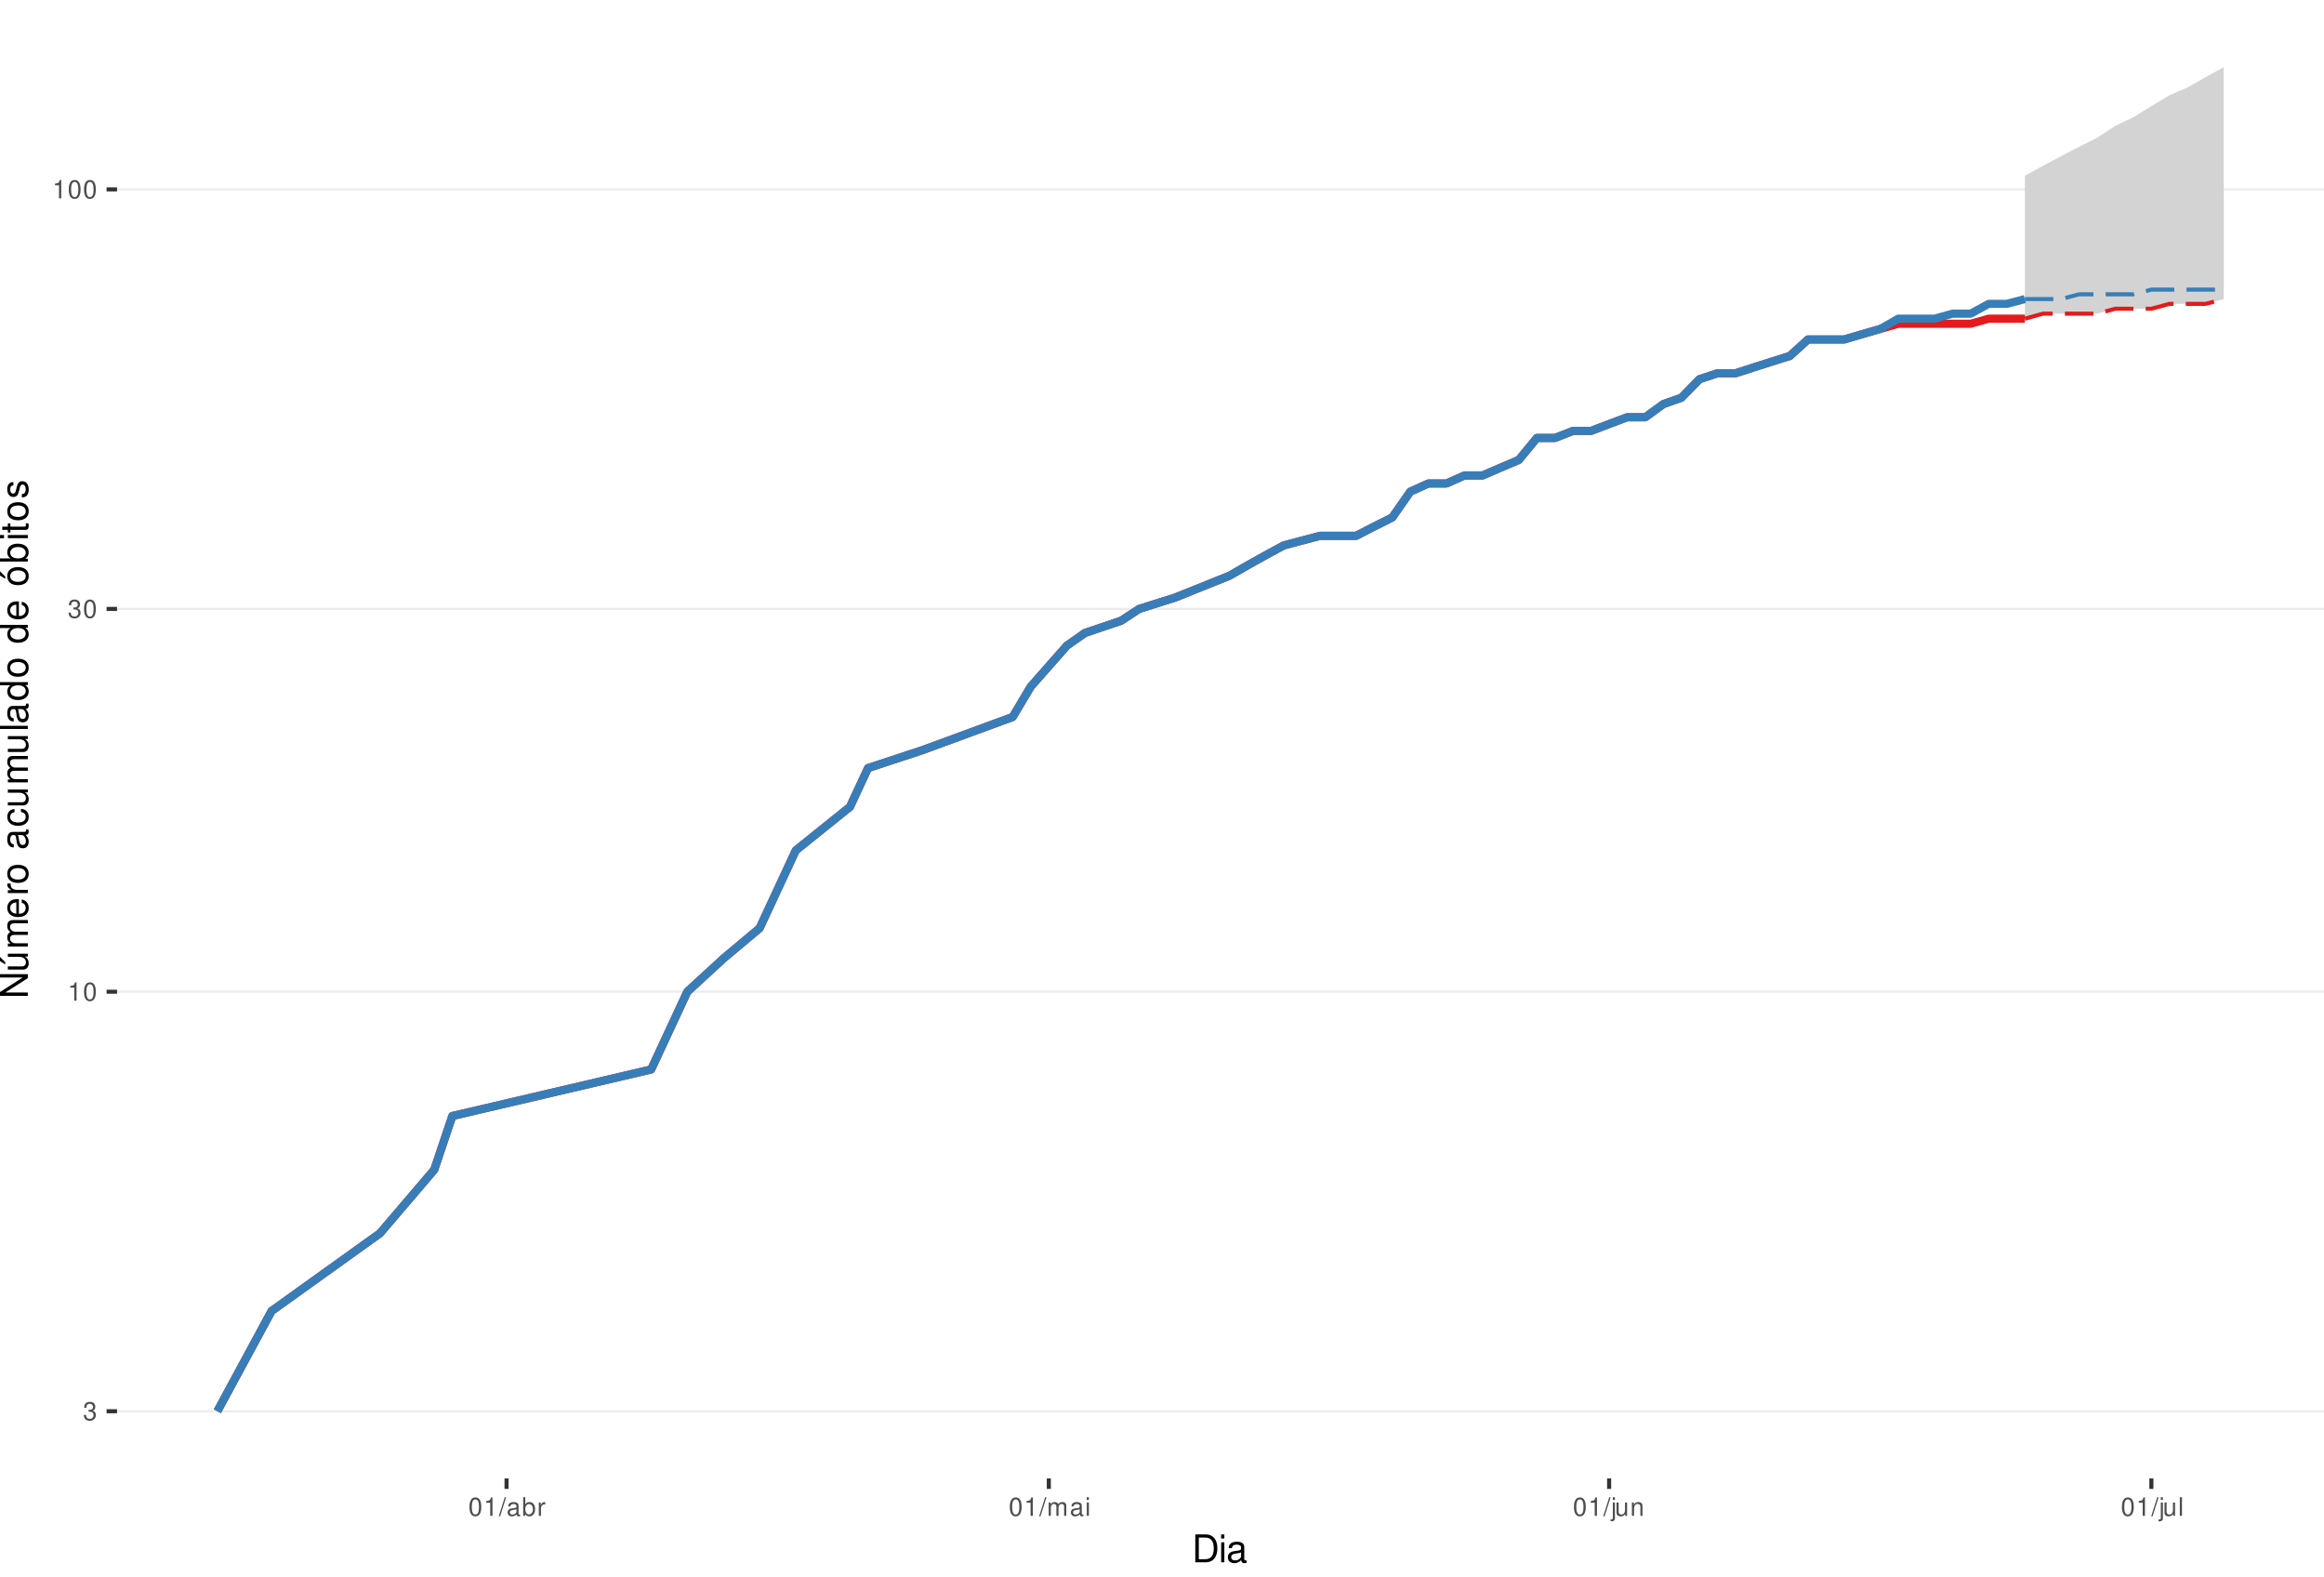
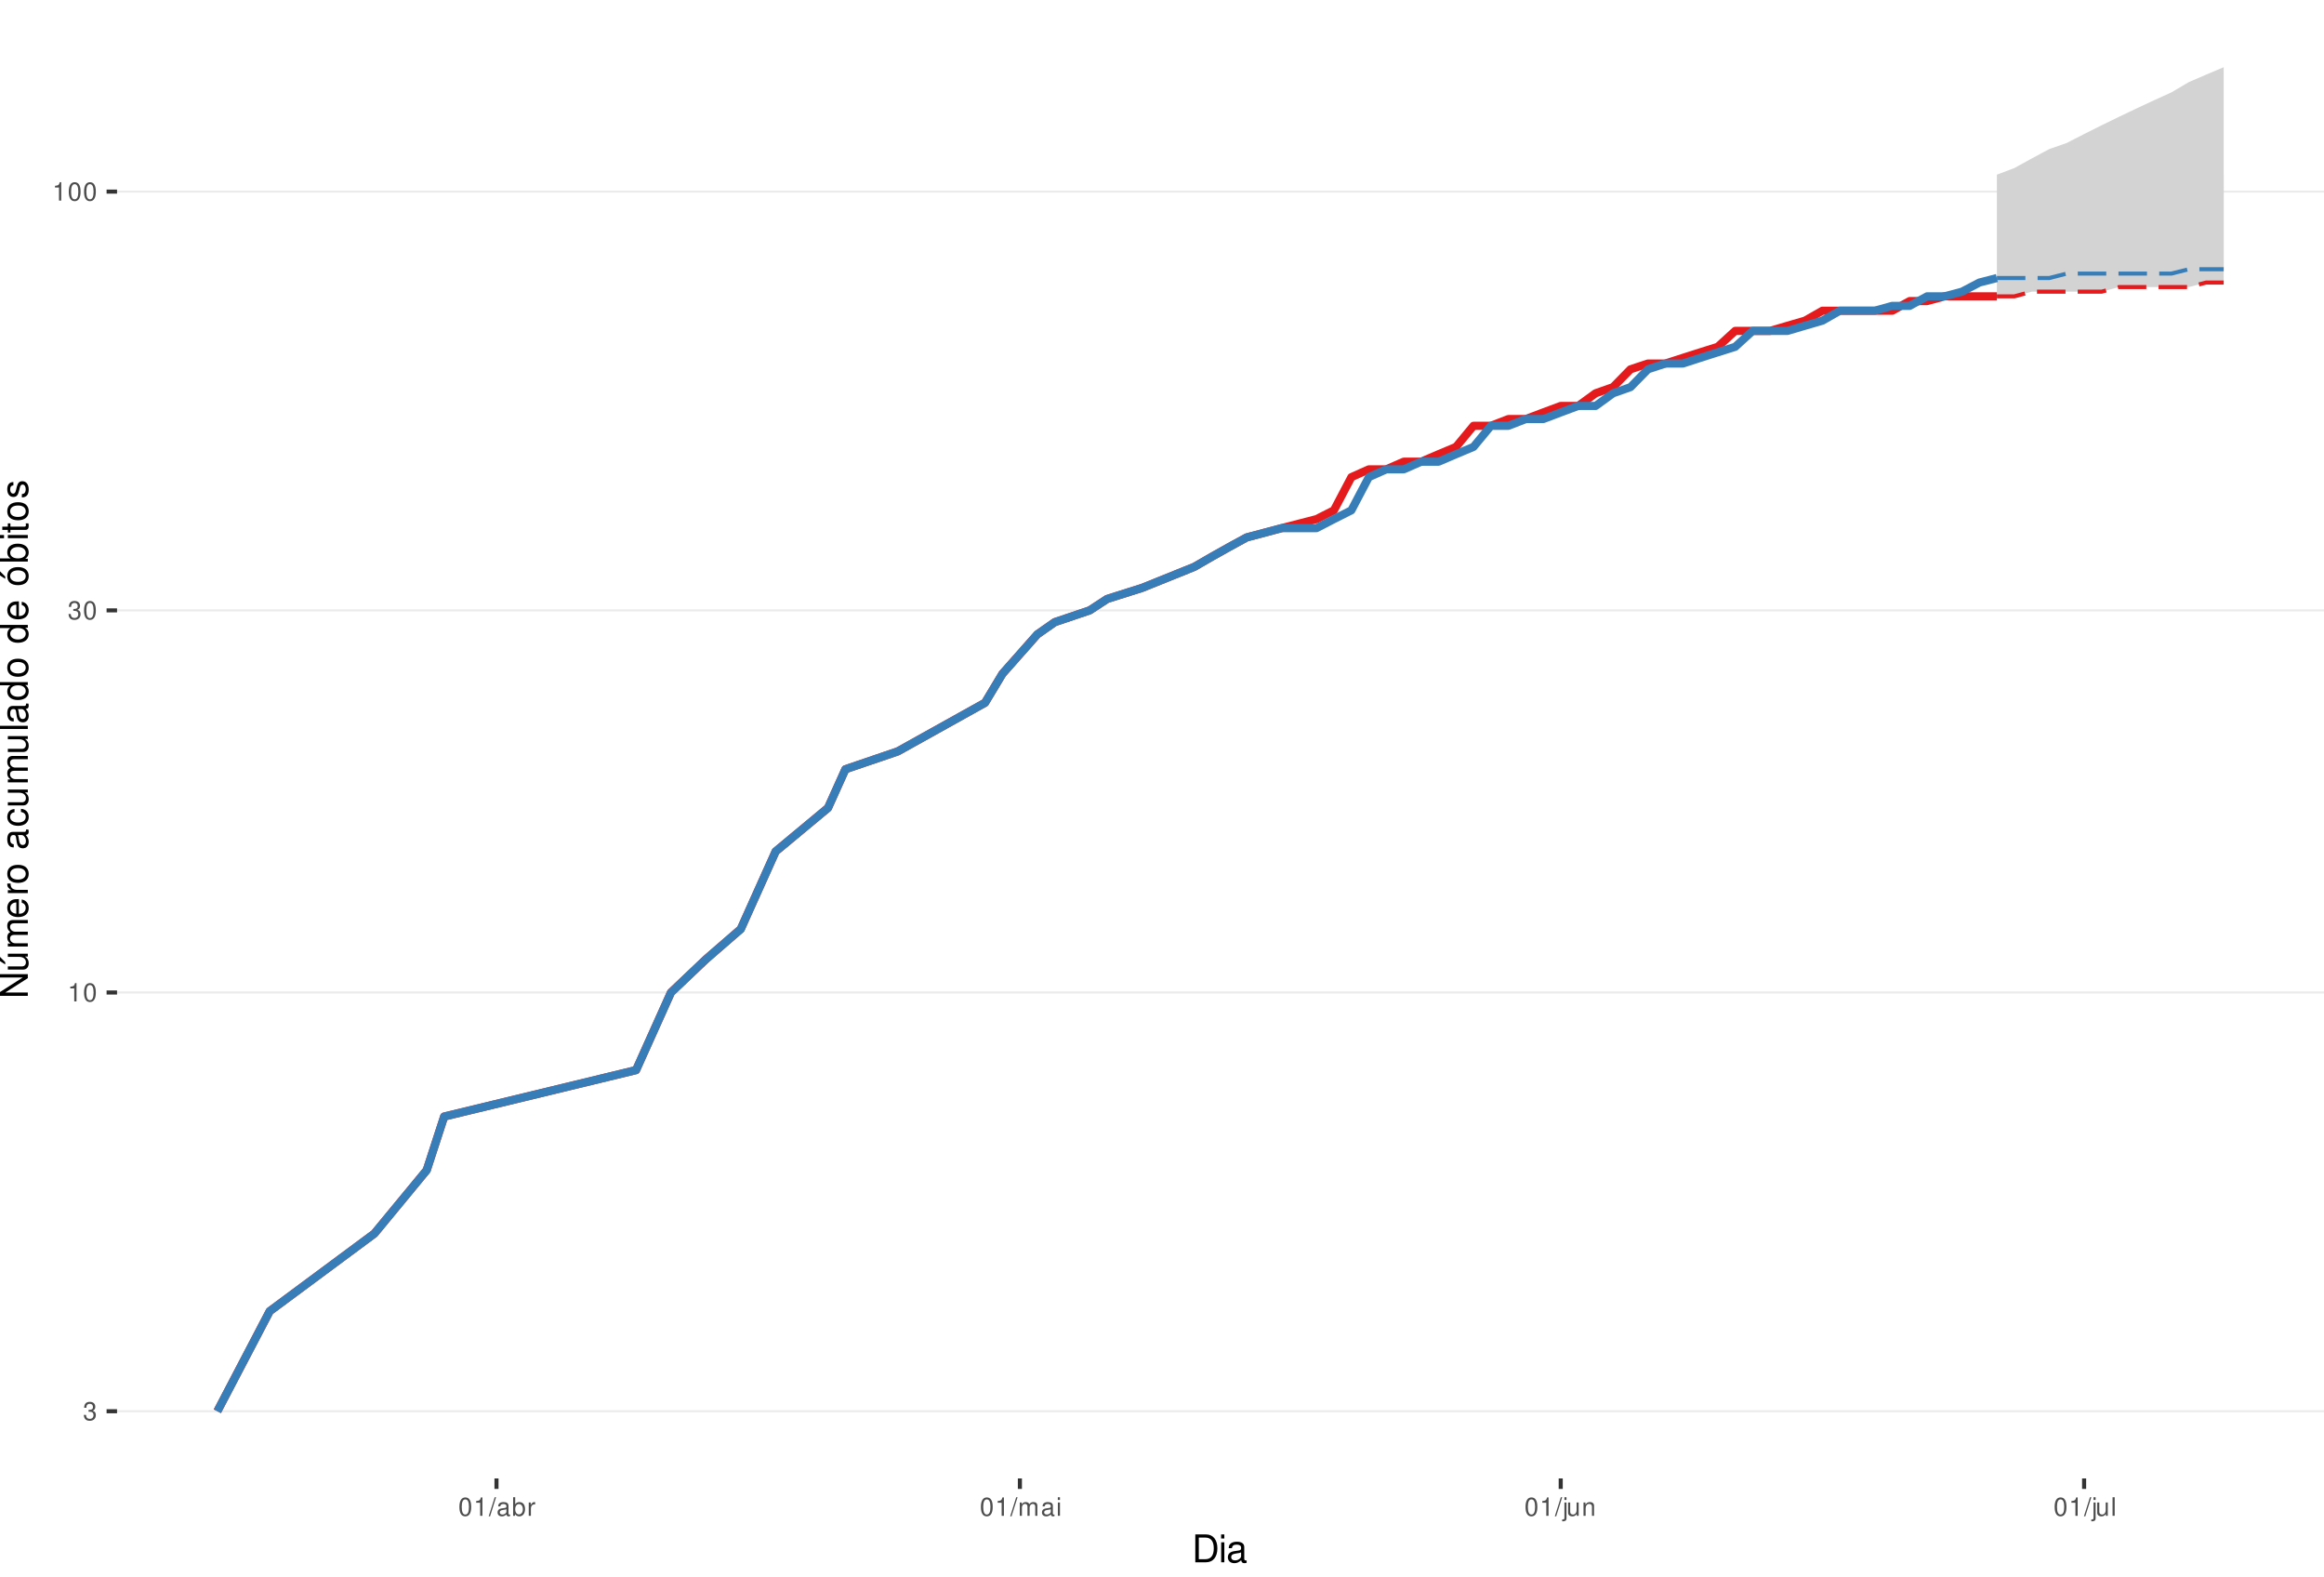
<svg xmlns="http://www.w3.org/2000/svg" xmlns:xlink="http://www.w3.org/1999/xlink" width="609pt" height="413pt" viewBox="0 0 609 413" version="1.1">
  <defs>
    <g>
      <symbol overflow="visible" id="glyph0-0">
        <path style="stroke:none;" d="" />
      </symbol>
      <symbol overflow="visible" id="glyph0-1">
        <path style="stroke:none;" d="M 1.469 -2.219 L 1.797 -2.219 C 2.422 -2.219 2.766 -1.922 2.766 -1.344 C 2.766 -0.734 2.406 -0.359 1.797 -0.359 C 1.156 -0.359 0.844 -0.688 0.797 -1.391 L 0.219 -1.391 C 0.234 -1.016 0.312 -0.766 0.422 -0.547 C 0.672 -0.078 1.125 0.156 1.766 0.156 C 2.75 0.156 3.375 -0.438 3.375 -1.344 C 3.375 -1.953 3.141 -2.297 2.562 -2.484 C 3.016 -2.672 3.234 -3 3.234 -3.484 C 3.234 -4.312 2.688 -4.812 1.797 -4.812 C 0.844 -4.812 0.328 -4.281 0.312 -3.266 L 0.906 -3.266 C 0.906 -3.547 0.938 -3.719 1 -3.875 C 1.141 -4.141 1.438 -4.297 1.797 -4.297 C 2.312 -4.297 2.625 -3.984 2.625 -3.469 C 2.625 -3.125 2.516 -2.922 2.25 -2.812 C 2.094 -2.75 1.875 -2.719 1.469 -2.703 Z M 1.469 -2.219 " />
      </symbol>
      <symbol overflow="visible" id="glyph0-2">
        <path style="stroke:none;" d="M 1.719 -3.422 L 1.719 0 L 2.312 0 L 2.312 -4.812 L 1.922 -4.812 C 1.719 -4.078 1.578 -3.969 0.672 -3.859 L 0.672 -3.422 Z M 1.719 -3.422 " />
      </symbol>
      <symbol overflow="visible" id="glyph0-3">
        <path style="stroke:none;" d="M 1.828 -4.812 C 1.391 -4.812 0.984 -4.609 0.75 -4.281 C 0.438 -3.859 0.281 -3.219 0.281 -2.328 C 0.281 -0.703 0.812 0.156 1.828 0.156 C 2.828 0.156 3.375 -0.703 3.375 -2.297 C 3.375 -3.219 3.234 -3.844 2.922 -4.281 C 2.672 -4.625 2.281 -4.812 1.828 -4.812 Z M 1.828 -4.297 C 2.469 -4.297 2.781 -3.641 2.781 -2.344 C 2.781 -0.969 2.469 -0.328 1.812 -0.328 C 1.203 -0.328 0.891 -1 0.891 -2.328 C 0.891 -3.641 1.203 -4.297 1.828 -4.297 Z M 1.828 -4.297 " />
      </symbol>
      <symbol overflow="visible" id="glyph0-4">
        <path style="stroke:none;" d="M 1.531 -4.859 L -0.047 0.141 L 0.312 0.141 L 1.891 -4.859 Z M 1.531 -4.859 " />
      </symbol>
      <symbol overflow="visible" id="glyph0-5">
        <path style="stroke:none;" d="M 3.562 -0.328 C 3.5 -0.312 3.469 -0.312 3.438 -0.312 C 3.25 -0.312 3.141 -0.406 3.141 -0.578 L 3.141 -2.641 C 3.141 -3.25 2.688 -3.594 1.828 -3.594 C 1.312 -3.594 0.906 -3.438 0.672 -3.188 C 0.516 -3 0.453 -2.797 0.438 -2.453 L 0.984 -2.453 C 1.031 -2.875 1.297 -3.078 1.812 -3.078 C 2.312 -3.078 2.594 -2.891 2.594 -2.562 L 2.594 -2.406 C 2.578 -2.172 2.469 -2.078 2.016 -2.031 C 1.219 -1.922 1.109 -1.891 0.891 -1.812 C 0.484 -1.641 0.281 -1.328 0.281 -0.875 C 0.281 -0.25 0.719 0.156 1.422 0.156 C 1.859 0.156 2.219 0 2.609 -0.359 C 2.656 0 2.828 0.156 3.188 0.156 C 3.297 0.156 3.375 0.141 3.562 0.094 Z M 2.594 -1.094 C 2.594 -0.906 2.531 -0.797 2.375 -0.641 C 2.141 -0.438 1.875 -0.328 1.547 -0.328 C 1.109 -0.328 0.859 -0.547 0.859 -0.891 C 0.859 -1.266 1.094 -1.438 1.703 -1.531 C 2.297 -1.609 2.406 -1.641 2.594 -1.719 Z M 2.594 -1.094 " />
      </symbol>
      <symbol overflow="visible" id="glyph0-6">
        <path style="stroke:none;" d="M 0.359 -4.859 L 0.359 0 L 0.859 0 L 0.859 -0.453 C 1.125 -0.047 1.484 0.156 1.969 0.156 C 2.875 0.156 3.484 -0.594 3.484 -1.75 C 3.484 -2.891 2.922 -3.594 1.984 -3.594 C 1.516 -3.594 1.172 -3.406 0.906 -3.016 L 0.906 -4.859 Z M 1.891 -3.062 C 2.5 -3.062 2.906 -2.531 2.906 -1.703 C 2.906 -0.906 2.484 -0.359 1.891 -0.359 C 1.297 -0.359 0.906 -0.906 0.906 -1.719 C 0.906 -2.531 1.297 -3.062 1.891 -3.062 Z M 1.891 -3.062 " />
      </symbol>
      <symbol overflow="visible" id="glyph0-7">
        <path style="stroke:none;" d="M 0.453 -3.484 L 0.453 0 L 1.016 0 L 1.016 -1.812 C 1.031 -2.656 1.375 -3.016 2.141 -3 L 2.141 -3.562 C 2.047 -3.578 1.984 -3.594 1.922 -3.594 C 1.562 -3.594 1.297 -3.375 0.969 -2.859 L 0.969 -3.484 Z M 0.453 -3.484 " />
      </symbol>
      <symbol overflow="visible" id="glyph0-8">
        <path style="stroke:none;" d="M 0.469 -3.484 L 0.469 0 L 1.031 0 L 1.031 -2.188 C 1.031 -2.703 1.391 -3.109 1.844 -3.109 C 2.25 -3.109 2.484 -2.844 2.484 -2.406 L 2.484 0 L 3.047 0 L 3.047 -2.188 C 3.047 -2.703 3.422 -3.109 3.875 -3.109 C 4.266 -3.109 4.516 -2.844 4.516 -2.406 L 4.516 0 L 5.078 0 L 5.078 -2.609 C 5.078 -3.234 4.719 -3.594 4.062 -3.594 C 3.594 -3.594 3.312 -3.453 2.984 -3.062 C 2.781 -3.422 2.5 -3.594 2.047 -3.594 C 1.578 -3.594 1.266 -3.422 0.984 -3 L 0.984 -3.484 Z M 0.469 -3.484 " />
      </symbol>
      <symbol overflow="visible" id="glyph0-9">
        <path style="stroke:none;" d="M 1 -3.484 L 0.453 -3.484 L 0.453 0 L 1 0 Z M 1 -4.859 L 0.438 -4.859 L 0.438 -4.156 L 1 -4.156 Z M 1 -4.859 " />
      </symbol>
      <symbol overflow="visible" id="glyph0-10">
        <path style="stroke:none;" d="M 0.469 -3.484 L 0.469 0.5 C 0.469 0.859 0.359 0.969 0.016 0.969 C -0.031 0.969 -0.047 0.969 -0.125 0.953 L -0.125 1.438 C -0.047 1.438 -0.016 1.453 0.062 1.453 C 0.688 1.453 1.016 1.203 1.016 0.719 L 1.016 -3.484 Z M 1.016 -4.859 L 0.469 -4.859 L 0.469 -4.156 L 1.016 -4.156 Z M 1.016 -4.859 " />
      </symbol>
      <symbol overflow="visible" id="glyph0-11">
        <path style="stroke:none;" d="M 3.203 0 L 3.203 -3.484 L 2.656 -3.484 L 2.656 -1.516 C 2.656 -0.797 2.281 -0.328 1.703 -0.328 C 1.266 -0.328 0.984 -0.594 0.984 -1.016 L 0.984 -3.484 L 0.438 -3.484 L 0.438 -0.797 C 0.438 -0.219 0.859 0.156 1.547 0.156 C 2.062 0.156 2.391 -0.031 2.703 -0.484 L 2.703 0 Z M 3.203 0 " />
      </symbol>
      <symbol overflow="visible" id="glyph0-12">
        <path style="stroke:none;" d="M 0.469 -3.484 L 0.469 0 L 1.031 0 L 1.031 -1.922 C 1.031 -2.641 1.391 -3.109 1.969 -3.109 C 2.406 -3.109 2.688 -2.828 2.688 -2.422 L 2.688 0 L 3.234 0 L 3.234 -2.641 C 3.234 -3.219 2.812 -3.594 2.141 -3.594 C 1.625 -3.594 1.281 -3.391 0.984 -2.906 L 0.984 -3.484 Z M 0.469 -3.484 " />
      </symbol>
      <symbol overflow="visible" id="glyph0-13">
        <path style="stroke:none;" d="M 1.016 -4.859 L 0.453 -4.859 L 0.453 0 L 1.016 0 Z M 1.016 -4.859 " />
      </symbol>
      <symbol overflow="visible" id="glyph1-0">
        <path style="stroke:none;" d="" />
      </symbol>
      <symbol overflow="visible" id="glyph1-1">
        <path style="stroke:none;" d="M 0.891 0 L 3.703 0 C 5.547 0 6.672 -1.375 6.672 -3.656 C 6.672 -5.906 5.547 -7.297 3.703 -7.297 L 0.891 -7.297 Z M 1.812 -0.812 L 1.812 -6.469 L 3.547 -6.469 C 4.984 -6.469 5.734 -5.5 5.734 -3.641 C 5.734 -1.797 4.984 -0.812 3.547 -0.812 Z M 1.812 -0.812 " />
      </symbol>
      <symbol overflow="visible" id="glyph1-2">
        <path style="stroke:none;" d="M 1.5 -5.234 L 0.672 -5.234 L 0.672 0 L 1.5 0 Z M 1.5 -7.297 L 0.656 -7.297 L 0.656 -6.234 L 1.5 -6.234 Z M 1.5 -7.297 " />
      </symbol>
      <symbol overflow="visible" id="glyph1-3">
        <path style="stroke:none;" d="M 5.344 -0.484 C 5.266 -0.469 5.219 -0.469 5.172 -0.469 C 4.875 -0.469 4.719 -0.625 4.719 -0.875 L 4.719 -3.953 C 4.719 -4.891 4.047 -5.391 2.75 -5.391 C 1.984 -5.391 1.375 -5.172 1.016 -4.781 C 0.766 -4.516 0.672 -4.203 0.656 -3.688 L 1.484 -3.688 C 1.562 -4.328 1.938 -4.625 2.719 -4.625 C 3.484 -4.625 3.891 -4.344 3.891 -3.844 L 3.891 -3.625 C 3.875 -3.266 3.703 -3.125 3.016 -3.047 C 1.844 -2.891 1.656 -2.844 1.344 -2.719 C 0.734 -2.453 0.422 -2 0.422 -1.312 C 0.422 -0.375 1.078 0.234 2.141 0.234 C 2.797 0.234 3.328 0 3.922 -0.547 C 3.984 0 4.234 0.234 4.781 0.234 C 4.953 0.234 5.062 0.203 5.344 0.141 Z M 3.891 -1.656 C 3.891 -1.375 3.812 -1.203 3.562 -0.969 C 3.219 -0.656 2.812 -0.5 2.312 -0.5 C 1.672 -0.5 1.297 -0.812 1.297 -1.344 C 1.297 -1.891 1.656 -2.172 2.547 -2.297 C 3.438 -2.422 3.609 -2.453 3.891 -2.594 Z M 3.891 -1.656 " />
      </symbol>
      <symbol overflow="visible" id="glyph2-0">
        <path style="stroke:none;" d="" />
      </symbol>
      <symbol overflow="visible" id="glyph2-1">
        <path style="stroke:none;" d="M -7.297 -6.453 L -7.297 -5.578 L -1.328 -5.578 L -7.297 -1.766 L -7.297 -0.766 L 0 -0.766 L 0 -1.641 L -5.906 -1.641 L 0 -5.406 L 0 -6.453 Z M -7.297 -6.453 " />
      </symbol>
      <symbol overflow="visible" id="glyph2-2">
        <path style="stroke:none;" d="M 0 -4.812 L -5.234 -4.812 L -5.234 -3.984 L -2.266 -3.984 C -1.203 -3.984 -0.5 -3.438 -0.5 -2.562 C -0.5 -1.906 -0.906 -1.484 -1.531 -1.484 L -5.234 -1.484 L -5.234 -0.656 L -1.203 -0.656 C -0.328 -0.656 0.234 -1.297 0.234 -2.312 C 0.234 -3.094 -0.047 -3.578 -0.734 -4.062 L 0 -4.062 Z M -7.406 -2.953 L -5.922 -2 L -5.922 -2.594 L -7.406 -4.094 Z M -7.406 -2.953 " />
      </symbol>
      <symbol overflow="visible" id="glyph2-3">
        <path style="stroke:none;" d="M -5.234 -0.703 L 0 -0.703 L 0 -1.547 L -3.297 -1.547 C -4.047 -1.547 -4.656 -2.094 -4.656 -2.766 C -4.656 -3.391 -4.281 -3.734 -3.609 -3.734 L 0 -3.734 L 0 -4.578 L -3.297 -4.578 C -4.047 -4.578 -4.656 -5.125 -4.656 -5.812 C -4.656 -6.422 -4.266 -6.781 -3.609 -6.781 L 0 -6.781 L 0 -7.625 L -3.938 -7.625 C -4.875 -7.625 -5.391 -7.078 -5.391 -6.094 C -5.391 -5.406 -5.188 -4.984 -4.594 -4.484 C -5.156 -4.188 -5.391 -3.766 -5.391 -3.078 C -5.391 -2.375 -5.125 -1.906 -4.5 -1.469 L -5.234 -1.469 Z M -5.234 -0.703 " />
      </symbol>
      <symbol overflow="visible" id="glyph2-4">
        <path style="stroke:none;" d="M -2.344 -5.125 C -3.141 -5.125 -3.625 -5.062 -4.016 -4.922 C -4.875 -4.578 -5.391 -3.781 -5.391 -2.797 C -5.391 -1.344 -4.281 -0.406 -2.547 -0.406 C -0.812 -0.406 0.234 -1.297 0.234 -2.781 C 0.234 -3.984 -0.453 -4.812 -1.594 -5.016 L -1.594 -4.188 C -0.906 -3.953 -0.547 -3.484 -0.547 -2.812 C -0.547 -2.281 -0.781 -1.828 -1.219 -1.547 C -1.516 -1.344 -1.812 -1.281 -2.344 -1.266 Z M -3.016 -1.297 C -3.984 -1.359 -4.625 -1.953 -4.625 -2.797 C -4.625 -3.641 -3.953 -4.234 -3.016 -4.234 Z M -3.016 -1.297 " />
      </symbol>
      <symbol overflow="visible" id="glyph2-5">
        <path style="stroke:none;" d="M -5.234 -0.688 L 0 -0.688 L 0 -1.531 L -2.719 -1.531 C -3.984 -1.547 -4.547 -2.062 -4.516 -3.203 L -5.359 -3.203 C -5.375 -3.062 -5.391 -2.984 -5.391 -2.891 C -5.391 -2.344 -5.062 -1.938 -4.297 -1.453 L -5.234 -1.453 Z M -5.234 -0.688 " />
      </symbol>
      <symbol overflow="visible" id="glyph2-6">
        <path style="stroke:none;" d="M -5.391 -2.719 C -5.391 -1.234 -4.344 -0.359 -2.578 -0.359 C -0.812 -0.359 0.234 -1.234 0.234 -2.734 C 0.234 -4.203 -0.812 -5.094 -2.547 -5.094 C -4.359 -5.094 -5.391 -4.234 -5.391 -2.719 Z M -4.625 -2.734 C -4.625 -3.672 -3.844 -4.234 -2.547 -4.234 C -1.312 -4.234 -0.547 -3.656 -0.547 -2.734 C -0.547 -1.797 -1.312 -1.234 -2.578 -1.234 C -3.844 -1.234 -4.625 -1.797 -4.625 -2.734 Z M -4.625 -2.734 " />
      </symbol>
      <symbol overflow="visible" id="glyph2-7">
        <path style="stroke:none;" d="" />
      </symbol>
      <symbol overflow="visible" id="glyph2-8">
        <path style="stroke:none;" d="M -0.484 -5.344 C -0.469 -5.266 -0.469 -5.219 -0.469 -5.172 C -0.469 -4.875 -0.625 -4.719 -0.875 -4.719 L -3.953 -4.719 C -4.891 -4.719 -5.391 -4.047 -5.391 -2.75 C -5.391 -1.984 -5.172 -1.375 -4.781 -1.016 C -4.516 -0.766 -4.203 -0.672 -3.688 -0.656 L -3.688 -1.484 C -4.328 -1.562 -4.625 -1.938 -4.625 -2.719 C -4.625 -3.484 -4.344 -3.891 -3.844 -3.891 L -3.625 -3.891 C -3.266 -3.875 -3.125 -3.703 -3.047 -3.016 C -2.891 -1.844 -2.844 -1.656 -2.719 -1.344 C -2.453 -0.734 -2 -0.422 -1.312 -0.422 C -0.375 -0.422 0.234 -1.078 0.234 -2.141 C 0.234 -2.797 0 -3.328 -0.547 -3.922 C 0 -3.984 0.234 -4.234 0.234 -4.781 C 0.234 -4.953 0.203 -5.062 0.141 -5.344 Z M -1.656 -3.891 C -1.375 -3.891 -1.203 -3.812 -0.969 -3.562 C -0.656 -3.219 -0.5 -2.812 -0.5 -2.312 C -0.5 -1.672 -0.812 -1.297 -1.344 -1.297 C -1.891 -1.297 -2.172 -1.656 -2.297 -2.547 C -2.422 -3.438 -2.453 -3.609 -2.594 -3.891 Z M -1.656 -3.891 " />
      </symbol>
      <symbol overflow="visible" id="glyph2-9">
        <path style="stroke:none;" d="M -3.484 -4.703 C -3.984 -4.672 -4.312 -4.562 -4.609 -4.359 C -5.094 -4 -5.391 -3.375 -5.391 -2.641 C -5.391 -1.219 -4.266 -0.312 -2.531 -0.312 C -0.844 -0.312 0.234 -1.203 0.234 -2.625 C 0.234 -3.875 -0.516 -4.672 -1.797 -4.766 L -1.797 -3.938 C -0.953 -3.797 -0.547 -3.359 -0.547 -2.656 C -0.547 -1.734 -1.297 -1.188 -2.531 -1.188 C -3.844 -1.188 -4.625 -1.719 -4.625 -2.625 C -4.625 -3.328 -4.203 -3.766 -3.484 -3.875 Z M -3.484 -4.703 " />
      </symbol>
      <symbol overflow="visible" id="glyph2-10">
        <path style="stroke:none;" d="M 0 -4.812 L -5.234 -4.812 L -5.234 -3.984 L -2.266 -3.984 C -1.203 -3.984 -0.5 -3.438 -0.5 -2.562 C -0.5 -1.906 -0.906 -1.484 -1.531 -1.484 L -5.234 -1.484 L -5.234 -0.656 L -1.203 -0.656 C -0.328 -0.656 0.234 -1.297 0.234 -2.312 C 0.234 -3.094 -0.047 -3.578 -0.734 -4.062 L 0 -4.062 Z M 0 -4.812 " />
      </symbol>
      <symbol overflow="visible" id="glyph2-11">
        <path style="stroke:none;" d="M -7.297 -1.516 L -7.297 -0.688 L 0 -0.688 L 0 -1.516 Z M -7.297 -1.516 " />
      </symbol>
      <symbol overflow="visible" id="glyph2-12">
        <path style="stroke:none;" d="M -7.297 -4.953 L -7.297 -4.125 L -4.578 -4.125 C -5.109 -3.766 -5.391 -3.203 -5.391 -2.516 C -5.391 -1.156 -4.297 -0.266 -2.625 -0.266 C -0.859 -0.266 0.234 -1.125 0.234 -2.547 C 0.234 -3.266 -0.047 -3.766 -0.688 -4.203 L 0 -4.203 L 0 -4.953 Z M -4.609 -2.656 C -4.609 -3.547 -3.812 -4.125 -2.562 -4.125 C -1.344 -4.125 -0.547 -3.547 -0.547 -2.656 C -0.547 -1.734 -1.359 -1.125 -2.578 -1.125 C -3.797 -1.125 -4.609 -1.734 -4.609 -2.656 Z M -4.609 -2.656 " />
      </symbol>
      <symbol overflow="visible" id="glyph2-13">
        <path style="stroke:none;" d="M -5.391 -2.719 C -5.391 -1.234 -4.344 -0.359 -2.578 -0.359 C -0.812 -0.359 0.234 -1.234 0.234 -2.734 C 0.234 -4.203 -0.812 -5.094 -2.547 -5.094 C -4.359 -5.094 -5.391 -4.234 -5.391 -2.719 Z M -4.625 -2.734 C -4.625 -3.672 -3.844 -4.234 -2.547 -4.234 C -1.312 -4.234 -0.547 -3.656 -0.547 -2.734 C -0.547 -1.797 -1.312 -1.234 -2.578 -1.234 C -3.844 -1.234 -4.625 -1.797 -4.625 -2.734 Z M -7.406 -2.984 L -5.922 -2.016 L -5.922 -2.625 L -7.406 -4.109 Z M -7.406 -2.984 " />
      </symbol>
      <symbol overflow="visible" id="glyph2-14">
        <path style="stroke:none;" d="M -7.297 -0.547 L 0 -0.547 L 0 -1.297 L -0.672 -1.297 C -0.062 -1.688 0.234 -2.219 0.234 -2.953 C 0.234 -4.328 -0.906 -5.234 -2.641 -5.234 C -4.344 -5.234 -5.391 -4.375 -5.391 -2.984 C -5.391 -2.266 -5.125 -1.766 -4.531 -1.375 L -7.297 -1.375 Z M -4.609 -2.828 C -4.609 -3.766 -3.797 -4.359 -2.547 -4.359 C -1.359 -4.359 -0.547 -3.734 -0.547 -2.828 C -0.547 -1.938 -1.344 -1.375 -2.578 -1.375 C -3.812 -1.375 -4.609 -1.938 -4.609 -2.828 Z M -4.609 -2.828 " />
      </symbol>
      <symbol overflow="visible" id="glyph2-15">
        <path style="stroke:none;" d="M -5.234 -1.5 L -5.234 -0.672 L 0 -0.672 L 0 -1.5 Z M -7.297 -1.5 L -7.297 -0.656 L -6.234 -0.656 L -6.234 -1.5 Z M -7.297 -1.5 " />
      </symbol>
      <symbol overflow="visible" id="glyph2-16">
        <path style="stroke:none;" d="M -5.234 -2.547 L -5.234 -1.688 L -6.688 -1.688 L -6.688 -0.844 L -5.234 -0.844 L -5.234 -0.141 L -4.562 -0.141 L -4.562 -0.844 L -0.594 -0.844 C -0.062 -0.844 0.234 -1.203 0.234 -1.859 C 0.234 -2.078 0.203 -2.266 0.156 -2.547 L -0.547 -2.547 C -0.516 -2.422 -0.5 -2.312 -0.5 -2.141 C -0.5 -1.781 -0.594 -1.688 -0.969 -1.688 L -4.562 -1.688 L -4.562 -2.547 Z M -5.234 -2.547 " />
      </symbol>
      <symbol overflow="visible" id="glyph2-17">
        <path style="stroke:none;" d="M -3.781 -4.375 C -4.812 -4.375 -5.391 -3.688 -5.391 -2.484 C -5.391 -1.266 -4.766 -0.469 -3.797 -0.469 C -2.969 -0.469 -2.578 -0.891 -2.281 -2.125 L -2.094 -2.906 C -1.953 -3.484 -1.734 -3.719 -1.375 -3.719 C -0.875 -3.719 -0.547 -3.234 -0.547 -2.5 C -0.547 -2.047 -0.672 -1.672 -0.891 -1.453 C -1.047 -1.328 -1.188 -1.266 -1.562 -1.219 L -1.562 -0.344 C -0.344 -0.375 0.234 -1.062 0.234 -2.438 C 0.234 -3.75 -0.422 -4.594 -1.438 -4.594 C -2.203 -4.594 -2.641 -4.156 -2.891 -3.109 L -3.078 -2.312 C -3.234 -1.625 -3.453 -1.344 -3.828 -1.344 C -4.312 -1.344 -4.625 -1.766 -4.625 -2.453 C -4.625 -3.125 -4.328 -3.484 -3.781 -3.5 Z M -3.781 -4.375 " />
      </symbol>
    </g>
    <clipPath id="clip1">
      <path d="M 30.672 0 L 609 0 L 609 387.328 L 30.672 387.328 Z M 30.672 0 " />
    </clipPath>
    <clipPath id="clip2">
      <path d="M 30.672 369 L 609 369 L 609 370 L 30.672 370 Z M 30.672 369 " />
    </clipPath>
    <clipPath id="clip3">
      <path d="M 30.672 259 L 609 259 L 609 261 L 30.672 261 Z M 30.672 259 " />
    </clipPath>
    <clipPath id="clip4">
-       <path d="M 30.672 159 L 609 159 L 609 160 L 30.672 160 Z M 30.672 159 " />
+       <path d="M 30.672 159 L 609 159 L 609 161 L 30.672 161 Z M 30.672 159 " />
    </clipPath>
    <clipPath id="clip5">
-       <path d="M 30.672 49 L 609 49 L 609 50 L 30.672 50 Z M 30.672 49 " />
+       <path d="M 30.672 49 L 609 49 L 609 51 L 30.672 51 Z M 30.672 49 " />
    </clipPath>
  </defs>
  <g id="surface61">
    <rect x="0" y="0" width="609" height="413" style="fill:rgb(100%,100%,100%);fill-opacity:1;stroke:none;" />
    <rect x="0" y="0" width="609" height="413" style="fill:rgb(100%,100%,100%);fill-opacity:1;stroke:none;" />
    <path style="fill:none;stroke-width:1.067;stroke-linecap:round;stroke-linejoin:round;stroke:rgb(100%,100%,100%);stroke-opacity:1;stroke-miterlimit:10;" d="M 0 413 L 609 413 L 609 0 L 0 0 Z M 0 413 " />
    <g clip-path="url(#clip1)" clip-rule="nonzero">
      <path style=" stroke:none;fill-rule:nonzero;fill:rgb(100%,100%,100%);fill-opacity:1;" d="M 30.672 387.328 L 609 387.328 L 609 0 L 30.672 0 Z M 30.672 387.328 " />
    </g>
    <g clip-path="url(#clip2)" clip-rule="nonzero">
      <path style="fill:none;stroke-width:0.533;stroke-linecap:butt;stroke-linejoin:round;stroke:rgb(92.157%,92.157%,92.157%);stroke-opacity:1;stroke-miterlimit:10;" d="M 30.672 369.723 L 609 369.723 " />
    </g>
    <g clip-path="url(#clip3)" clip-rule="nonzero">
-       <path style="fill:none;stroke-width:0.533;stroke-linecap:butt;stroke-linejoin:round;stroke:rgb(92.157%,92.157%,92.157%);stroke-opacity:1;stroke-miterlimit:10;" d="M 30.672 259.816 L 609 259.816 " />
+       <path style="fill:none;stroke-width:0.533;stroke-linecap:butt;stroke-linejoin:round;stroke:rgb(92.157%,92.157%,92.157%);stroke-opacity:1;stroke-miterlimit:10;" d="M 30.672 260.016 L 609 260.016 " />
    </g>
    <g clip-path="url(#clip4)" clip-rule="nonzero">
-       <path style="fill:none;stroke-width:0.533;stroke-linecap:butt;stroke-linejoin:round;stroke:rgb(92.157%,92.157%,92.157%);stroke-opacity:1;stroke-miterlimit:10;" d="M 30.672 159.523 L 609 159.523 " />
+       <path style="fill:none;stroke-width:0.533;stroke-linecap:butt;stroke-linejoin:round;stroke:rgb(92.157%,92.157%,92.157%);stroke-opacity:1;stroke-miterlimit:10;" d="M 30.672 159.906 L 609 159.906 " />
    </g>
    <g clip-path="url(#clip5)" clip-rule="nonzero">
-       <path style="fill:none;stroke-width:0.533;stroke-linecap:butt;stroke-linejoin:round;stroke:rgb(92.157%,92.157%,92.157%);stroke-opacity:1;stroke-miterlimit:10;" d="M 30.672 49.617 L 609 49.617 " />
-     </g>
-     <path style=" stroke:none;fill-rule:nonzero;fill:rgb(82.745%,82.745%,82.745%);fill-opacity:1;" d="M 530.609 46.035 L 535.348 43.441 L 540.082 40.914 L 544.82 38.461 L 549.559 36.066 L 554.293 32.973 L 559.031 30.719 L 563.766 27.797 L 568.504 24.965 L 573.238 22.898 L 577.977 20.215 L 582.711 17.605 L 582.711 78.348 L 577.977 79.605 L 568.504 79.605 L 563.766 80.883 L 554.293 80.883 L 549.559 82.176 L 535.348 82.176 L 530.609 83.488 Z M 530.609 46.035 " />
-     <path style=" stroke:none;fill-rule:nonzero;fill:rgb(82.745%,82.745%,82.745%);fill-opacity:1;" d="M 530.609 78.348 L 535.348 74.668 L 540.082 72.297 L 544.82 68.852 L 549.559 65.531 L 554.293 63.387 L 559.031 60.254 L 563.766 58.227 L 568.504 55.266 L 573.238 53.344 L 577.977 52.398 L 582.711 51.461 L 582.711 75.879 L 563.766 75.879 L 559.031 77.105 L 544.82 77.105 L 540.082 78.348 Z M 530.609 78.348 " />
-     <path style="fill:none;stroke-width:2.134;stroke-linecap:butt;stroke-linejoin:round;stroke:rgb(89.412%,10.196%,10.98%);stroke-opacity:1;stroke-miterlimit:10;" d="M 56.957 369.723 L 71.168 343.461 L 99.586 323.09 L 113.797 306.445 L 118.535 292.375 L 170.637 280.184 L 180.109 259.816 L 189.582 251.113 L 199.055 243.172 L 208.527 222.801 L 222.738 211.375 L 227.473 201.223 L 241.684 196.539 L 265.367 187.84 L 270.102 179.895 L 279.574 169.145 L 284.312 165.824 L 293.785 162.621 L 298.52 159.523 L 307.996 156.531 L 322.203 150.824 L 326.941 148.098 L 331.676 145.453 L 336.414 142.883 L 345.887 140.379 L 355.359 140.379 L 360.098 137.945 L 364.832 135.574 L 369.57 128.809 L 374.305 126.66 L 379.043 126.66 L 383.777 124.562 L 388.516 124.562 L 393.25 122.512 L 397.988 120.504 L 402.727 114.738 L 407.461 114.738 L 412.199 112.891 L 416.934 112.891 L 421.672 111.086 L 426.406 109.312 L 431.145 109.312 L 435.879 105.867 L 440.617 104.191 L 445.352 99.344 L 450.09 97.781 L 454.828 97.781 L 459.562 96.25 L 464.301 94.738 L 469.035 93.254 L 473.773 88.941 L 483.246 88.941 L 487.98 87.547 L 492.719 86.176 L 497.453 84.824 L 516.402 84.824 L 521.137 83.488 L 530.609 83.488 " />
-     <path style="fill:none;stroke-width:1.067;stroke-linecap:butt;stroke-linejoin:round;stroke:rgb(89.412%,10.196%,10.98%);stroke-opacity:1;stroke-dasharray:7.469,3.201;stroke-miterlimit:10;" d="M 530.609 83.488 L 535.348 82.176 L 549.559 82.176 L 554.293 80.883 L 563.766 80.883 L 568.504 79.605 L 577.977 79.605 L 582.711 78.348 " />
-     <path style="fill:none;stroke-width:2.134;stroke-linecap:butt;stroke-linejoin:round;stroke:rgb(21.569%,49.412%,72.157%);stroke-opacity:1;stroke-miterlimit:10;" d="M 56.957 369.723 L 71.168 343.461 L 99.586 323.09 L 113.797 306.445 L 118.535 292.375 L 170.637 280.184 L 180.109 259.816 L 189.582 251.113 L 199.055 243.172 L 208.527 222.801 L 222.738 211.375 L 227.473 201.223 L 241.684 196.539 L 265.367 187.84 L 270.102 179.895 L 279.574 169.145 L 284.312 165.824 L 293.785 162.621 L 298.52 159.523 L 307.996 156.531 L 322.203 150.824 L 326.941 148.098 L 331.676 145.453 L 336.414 142.883 L 345.887 140.379 L 355.359 140.379 L 360.098 137.945 L 364.832 135.574 L 369.57 128.809 L 374.305 126.66 L 379.043 126.66 L 383.777 124.562 L 388.516 124.562 L 393.25 122.512 L 397.988 120.504 L 402.727 114.738 L 407.461 114.738 L 412.199 112.891 L 416.934 112.891 L 421.672 111.086 L 426.406 109.312 L 431.145 109.312 L 435.879 105.867 L 440.617 104.191 L 445.352 99.344 L 450.09 97.781 L 454.828 97.781 L 459.562 96.25 L 464.301 94.738 L 469.035 93.254 L 473.773 88.941 L 483.246 88.941 L 487.98 87.547 L 492.719 86.176 L 497.453 83.488 L 506.93 83.488 L 511.664 82.176 L 516.402 82.176 L 521.137 79.605 L 525.875 79.605 L 530.609 78.348 " />
-     <path style="fill:none;stroke-width:1.067;stroke-linecap:butt;stroke-linejoin:round;stroke:rgb(21.569%,49.412%,72.157%);stroke-opacity:1;stroke-dasharray:7.469,3.201;stroke-miterlimit:10;" d="M 530.609 78.348 L 540.082 78.348 L 544.82 77.105 L 559.031 77.105 L 563.766 75.879 L 582.711 75.879 " />
+       <path style="fill:none;stroke-width:0.533;stroke-linecap:butt;stroke-linejoin:round;stroke:rgb(92.157%,92.157%,92.157%);stroke-opacity:1;stroke-miterlimit:10;" d="M 30.672 50.199 L 609 50.199 " />
+     </g>
+     <path style=" stroke:none;fill-rule:nonzero;fill:rgb(82.745%,82.745%,82.745%);fill-opacity:1;" d="M 523.281 45.754 L 527.852 44.031 L 532.422 41.512 L 536.996 39.062 L 541.566 37.461 L 546.137 35.117 L 550.711 32.828 L 555.281 30.598 L 559.852 28.418 L 564.426 26.289 L 568.996 24.211 L 573.57 21.512 L 578.141 19.539 L 582.711 17.605 L 582.711 74.016 L 578.141 74.016 L 573.57 75.207 L 555.281 75.207 L 550.711 76.414 L 532.422 76.414 L 527.852 77.637 L 523.281 77.637 Z M 523.281 45.754 " />
+     <path style=" stroke:none;fill-rule:nonzero;fill:rgb(82.745%,82.745%,82.745%);fill-opacity:1;" d="M 523.281 72.84 L 527.852 70.531 L 532.422 67.176 L 536.996 65.008 L 541.566 61.848 L 546.137 59.797 L 550.711 56.812 L 555.281 54.871 L 559.852 52.973 L 564.426 51.113 L 568.996 48.395 L 573.57 47.504 L 578.141 46.625 L 582.711 45.754 L 582.711 70.531 L 573.57 70.531 L 568.996 71.676 L 541.566 71.676 L 536.996 72.84 Z M 523.281 72.84 " />
+     <path style="fill:none;stroke-width:2.134;stroke-linecap:butt;stroke-linejoin:round;stroke:rgb(89.412%,10.196%,10.98%);stroke-opacity:1;stroke-miterlimit:10;" d="M 56.957 369.723 L 70.676 343.508 L 98.105 323.176 L 111.82 306.562 L 116.391 292.516 L 166.68 280.348 L 175.824 260.016 L 184.969 251.328 L 194.113 243.402 L 203.254 223.066 L 216.973 211.664 L 221.543 201.527 L 235.258 196.852 L 258.117 184.117 L 262.688 176.52 L 271.832 166.191 L 276.402 162.996 L 285.547 159.906 L 290.117 156.918 L 299.262 154.027 L 312.977 148.5 L 317.551 145.859 L 322.121 143.293 L 326.691 140.797 L 335.836 138.367 L 344.98 136 L 349.551 133.691 L 354.125 125.008 L 358.695 122.961 L 363.266 122.961 L 367.84 120.957 L 372.41 120.957 L 376.984 118.996 L 381.555 117.078 L 386.125 111.555 L 390.699 111.555 L 395.27 109.785 L 399.84 109.785 L 404.414 108.051 L 408.984 106.348 L 413.559 106.348 L 418.129 103.031 L 422.699 101.418 L 427.273 96.746 L 431.844 95.238 L 436.414 95.238 L 440.988 93.758 L 445.559 92.301 L 450.133 90.863 L 454.703 86.691 L 463.848 86.691 L 468.418 85.34 L 472.988 84.012 L 477.562 81.406 L 495.848 81.406 L 500.422 78.875 L 504.992 78.875 L 509.562 77.637 L 523.281 77.637 " />
+     <path style="fill:none;stroke-width:1.067;stroke-linecap:butt;stroke-linejoin:round;stroke:rgb(89.412%,10.196%,10.98%);stroke-opacity:1;stroke-dasharray:7.469,3.201;stroke-miterlimit:10;" d="M 523.281 77.637 L 527.852 77.637 L 532.422 76.414 L 550.711 76.414 L 555.281 75.207 L 573.57 75.207 L 578.141 74.016 L 582.711 74.016 " />
+     <path style="fill:none;stroke-width:2.134;stroke-linecap:butt;stroke-linejoin:round;stroke:rgb(21.569%,49.412%,72.157%);stroke-opacity:1;stroke-miterlimit:10;" d="M 56.957 369.723 L 70.676 343.508 L 98.105 323.176 L 111.82 306.562 L 116.391 292.516 L 166.68 280.348 L 175.824 260.016 L 184.969 251.328 L 194.113 243.402 L 203.254 223.066 L 216.973 211.664 L 221.543 201.527 L 235.258 196.852 L 258.117 184.117 L 262.688 176.52 L 271.832 166.191 L 276.402 162.996 L 285.547 159.906 L 290.117 156.918 L 299.262 154.027 L 312.977 148.5 L 317.551 145.859 L 322.121 143.293 L 326.691 140.797 L 335.836 138.367 L 344.98 138.367 L 349.551 136 L 354.125 133.691 L 358.695 125.008 L 363.266 122.961 L 367.84 122.961 L 372.41 120.957 L 376.984 120.957 L 381.555 118.996 L 386.125 117.078 L 390.699 111.555 L 395.27 111.555 L 399.84 109.785 L 404.414 109.785 L 408.984 108.051 L 413.559 106.348 L 418.129 106.348 L 422.699 103.031 L 427.273 101.418 L 431.844 96.746 L 436.414 95.238 L 440.988 95.238 L 445.559 93.758 L 450.133 92.301 L 454.703 90.863 L 459.273 86.691 L 468.418 86.691 L 472.988 85.34 L 477.562 84.012 L 482.133 81.406 L 491.277 81.406 L 495.848 80.133 L 500.422 80.133 L 504.992 77.637 L 509.562 77.637 L 514.137 76.414 L 518.707 74.016 L 523.281 72.84 " />
+     <path style="fill:none;stroke-width:1.067;stroke-linecap:butt;stroke-linejoin:round;stroke:rgb(21.569%,49.412%,72.157%);stroke-opacity:1;stroke-dasharray:7.469,3.201;stroke-miterlimit:10;" d="M 523.281 72.84 L 536.996 72.84 L 541.566 71.676 L 568.996 71.676 L 573.57 70.531 L 582.711 70.531 " />
    <g style="fill:rgb(30.196%,30.196%,30.196%);fill-opacity:1;">
      <use xlink:href="#glyph0-1" x="21.738" y="372.07" />
    </g>
    <g style="fill:rgb(30.196%,30.196%,30.196%);fill-opacity:1;">
-       <use xlink:href="#glyph0-2" x="17.738" y="262.164" />
-       <use xlink:href="#glyph0-3" x="21.738" y="262.164" />
-     </g>
-     <g style="fill:rgb(30.196%,30.196%,30.196%);fill-opacity:1;">
-       <use xlink:href="#glyph0-1" x="17.738" y="161.871" />
-       <use xlink:href="#glyph0-3" x="21.738" y="161.871" />
-     </g>
-     <g style="fill:rgb(30.196%,30.196%,30.196%);fill-opacity:1;">
-       <use xlink:href="#glyph0-2" x="13.738" y="51.965" />
-       <use xlink:href="#glyph0-3" x="17.738" y="51.965" />
-       <use xlink:href="#glyph0-3" x="21.738" y="51.965" />
+       <use xlink:href="#glyph0-2" x="17.738" y="262.363" />
+       <use xlink:href="#glyph0-3" x="21.738" y="262.363" />
+     </g>
+     <g style="fill:rgb(30.196%,30.196%,30.196%);fill-opacity:1;">
+       <use xlink:href="#glyph0-1" x="17.738" y="162.254" />
+       <use xlink:href="#glyph0-3" x="21.738" y="162.254" />
+     </g>
+     <g style="fill:rgb(30.196%,30.196%,30.196%);fill-opacity:1;">
+       <use xlink:href="#glyph0-2" x="13.738" y="52.547" />
+       <use xlink:href="#glyph0-3" x="17.738" y="52.547" />
+       <use xlink:href="#glyph0-3" x="21.738" y="52.547" />
    </g>
    <path style="fill:none;stroke-width:1.067;stroke-linecap:butt;stroke-linejoin:round;stroke:rgb(20%,20%,20%);stroke-opacity:1;stroke-miterlimit:10;" d="M 27.93 369.723 L 30.672 369.723 " />
-     <path style="fill:none;stroke-width:1.067;stroke-linecap:butt;stroke-linejoin:round;stroke:rgb(20%,20%,20%);stroke-opacity:1;stroke-miterlimit:10;" d="M 27.93 259.816 L 30.672 259.816 " />
-     <path style="fill:none;stroke-width:1.067;stroke-linecap:butt;stroke-linejoin:round;stroke:rgb(20%,20%,20%);stroke-opacity:1;stroke-miterlimit:10;" d="M 27.93 159.523 L 30.672 159.523 " />
-     <path style="fill:none;stroke-width:1.067;stroke-linecap:butt;stroke-linejoin:round;stroke:rgb(20%,20%,20%);stroke-opacity:1;stroke-miterlimit:10;" d="M 27.93 49.617 L 30.672 49.617 " />
-     <path style="fill:none;stroke-width:1.067;stroke-linecap:butt;stroke-linejoin:round;stroke:rgb(20%,20%,20%);stroke-opacity:1;stroke-miterlimit:10;" d="M 132.742 390.07 L 132.742 387.328 " />
-     <path style="fill:none;stroke-width:1.067;stroke-linecap:butt;stroke-linejoin:round;stroke:rgb(20%,20%,20%);stroke-opacity:1;stroke-miterlimit:10;" d="M 274.84 390.07 L 274.84 387.328 " />
-     <path style="fill:none;stroke-width:1.067;stroke-linecap:butt;stroke-linejoin:round;stroke:rgb(20%,20%,20%);stroke-opacity:1;stroke-miterlimit:10;" d="M 421.672 390.07 L 421.672 387.328 " />
-     <path style="fill:none;stroke-width:1.067;stroke-linecap:butt;stroke-linejoin:round;stroke:rgb(20%,20%,20%);stroke-opacity:1;stroke-miterlimit:10;" d="M 563.766 390.07 L 563.766 387.328 " />
-     <g style="fill:rgb(30.196%,30.196%,30.196%);fill-opacity:1;">
-       <use xlink:href="#glyph0-3" x="122.742" y="397.109" />
-       <use xlink:href="#glyph0-2" x="126.742" y="397.109" />
-       <use xlink:href="#glyph0-4" x="130.742" y="397.109" />
-       <use xlink:href="#glyph0-5" x="132.742" y="397.109" />
-       <use xlink:href="#glyph0-6" x="136.742" y="397.109" />
-       <use xlink:href="#glyph0-7" x="140.742" y="397.109" />
-     </g>
-     <g style="fill:rgb(30.196%,30.196%,30.196%);fill-opacity:1;">
-       <use xlink:href="#glyph0-3" x="264.34" y="397.109" />
-       <use xlink:href="#glyph0-2" x="268.34" y="397.109" />
-       <use xlink:href="#glyph0-4" x="272.34" y="397.109" />
-       <use xlink:href="#glyph0-8" x="274.34" y="397.109" />
-       <use xlink:href="#glyph0-5" x="280.34" y="397.109" />
-       <use xlink:href="#glyph0-9" x="284.34" y="397.109" />
-     </g>
-     <g style="fill:rgb(30.196%,30.196%,30.196%);fill-opacity:1;">
-       <use xlink:href="#glyph0-3" x="412.172" y="397.109" />
-       <use xlink:href="#glyph0-2" x="416.172" y="397.109" />
-       <use xlink:href="#glyph0-4" x="420.172" y="397.109" />
-       <use xlink:href="#glyph0-10" x="422.172" y="397.109" />
-       <use xlink:href="#glyph0-11" x="423.172" y="397.109" />
-       <use xlink:href="#glyph0-12" x="427.172" y="397.109" />
-     </g>
-     <g style="fill:rgb(30.196%,30.196%,30.196%);fill-opacity:1;">
-       <use xlink:href="#glyph0-3" x="555.766" y="397.109" />
-       <use xlink:href="#glyph0-2" x="559.766" y="397.109" />
-       <use xlink:href="#glyph0-4" x="563.766" y="397.109" />
-       <use xlink:href="#glyph0-10" x="565.766" y="397.109" />
-       <use xlink:href="#glyph0-11" x="566.766" y="397.109" />
-       <use xlink:href="#glyph0-13" x="570.766" y="397.109" />
+     <path style="fill:none;stroke-width:1.067;stroke-linecap:butt;stroke-linejoin:round;stroke:rgb(20%,20%,20%);stroke-opacity:1;stroke-miterlimit:10;" d="M 27.93 260.016 L 30.672 260.016 " />
+     <path style="fill:none;stroke-width:1.067;stroke-linecap:butt;stroke-linejoin:round;stroke:rgb(20%,20%,20%);stroke-opacity:1;stroke-miterlimit:10;" d="M 27.93 159.906 L 30.672 159.906 " />
+     <path style="fill:none;stroke-width:1.067;stroke-linecap:butt;stroke-linejoin:round;stroke:rgb(20%,20%,20%);stroke-opacity:1;stroke-miterlimit:10;" d="M 27.93 50.199 L 30.672 50.199 " />
+     <path style="fill:none;stroke-width:1.067;stroke-linecap:butt;stroke-linejoin:round;stroke:rgb(20%,20%,20%);stroke-opacity:1;stroke-miterlimit:10;" d="M 130.105 390.07 L 130.105 387.328 " />
+     <path style="fill:none;stroke-width:1.067;stroke-linecap:butt;stroke-linejoin:round;stroke:rgb(20%,20%,20%);stroke-opacity:1;stroke-miterlimit:10;" d="M 267.262 390.07 L 267.262 387.328 " />
+     <path style="fill:none;stroke-width:1.067;stroke-linecap:butt;stroke-linejoin:round;stroke:rgb(20%,20%,20%);stroke-opacity:1;stroke-miterlimit:10;" d="M 408.984 390.07 L 408.984 387.328 " />
+     <path style="fill:none;stroke-width:1.067;stroke-linecap:butt;stroke-linejoin:round;stroke:rgb(20%,20%,20%);stroke-opacity:1;stroke-miterlimit:10;" d="M 546.137 390.07 L 546.137 387.328 " />
+     <g style="fill:rgb(30.196%,30.196%,30.196%);fill-opacity:1;">
+       <use xlink:href="#glyph0-3" x="120.105" y="397.109" />
+       <use xlink:href="#glyph0-2" x="124.105" y="397.109" />
+       <use xlink:href="#glyph0-4" x="128.105" y="397.109" />
+       <use xlink:href="#glyph0-5" x="130.105" y="397.109" />
+       <use xlink:href="#glyph0-6" x="134.105" y="397.109" />
+       <use xlink:href="#glyph0-7" x="138.105" y="397.109" />
+     </g>
+     <g style="fill:rgb(30.196%,30.196%,30.196%);fill-opacity:1;">
+       <use xlink:href="#glyph0-3" x="256.762" y="397.109" />
+       <use xlink:href="#glyph0-2" x="260.762" y="397.109" />
+       <use xlink:href="#glyph0-4" x="264.762" y="397.109" />
+       <use xlink:href="#glyph0-8" x="266.762" y="397.109" />
+       <use xlink:href="#glyph0-5" x="272.762" y="397.109" />
+       <use xlink:href="#glyph0-9" x="276.762" y="397.109" />
+     </g>
+     <g style="fill:rgb(30.196%,30.196%,30.196%);fill-opacity:1;">
+       <use xlink:href="#glyph0-3" x="399.484" y="397.109" />
+       <use xlink:href="#glyph0-2" x="403.484" y="397.109" />
+       <use xlink:href="#glyph0-4" x="407.484" y="397.109" />
+       <use xlink:href="#glyph0-10" x="409.484" y="397.109" />
+       <use xlink:href="#glyph0-11" x="410.484" y="397.109" />
+       <use xlink:href="#glyph0-12" x="414.484" y="397.109" />
+     </g>
+     <g style="fill:rgb(30.196%,30.196%,30.196%);fill-opacity:1;">
+       <use xlink:href="#glyph0-3" x="538.137" y="397.109" />
+       <use xlink:href="#glyph0-2" x="542.137" y="397.109" />
+       <use xlink:href="#glyph0-4" x="546.137" y="397.109" />
+       <use xlink:href="#glyph0-10" x="548.137" y="397.109" />
+       <use xlink:href="#glyph0-11" x="549.137" y="397.109" />
+       <use xlink:href="#glyph0-13" x="553.137" y="397.109" />
    </g>
    <g style="fill:rgb(0%,0%,0%);fill-opacity:1;">
      <use xlink:href="#glyph1-1" x="312.336" y="409.29" />
      <use xlink:href="#glyph1-2" x="319.336" y="409.29" />
      <use xlink:href="#glyph1-3" x="321.336" y="409.29" />
    </g>
    <g style="fill:rgb(0%,0%,0%);fill-opacity:1;">
      <use xlink:href="#glyph2-1" x="7.29" y="261.664" />
      <use xlink:href="#glyph2-2" x="7.29" y="254.664" />
      <use xlink:href="#glyph2-3" x="7.29" y="248.664" />
      <use xlink:href="#glyph2-4" x="7.29" y="240.664" />
      <use xlink:href="#glyph2-5" x="7.29" y="234.664" />
      <use xlink:href="#glyph2-6" x="7.29" y="231.664" />
      <use xlink:href="#glyph2-7" x="7.29" y="225.664" />
      <use xlink:href="#glyph2-8" x="7.29" y="222.664" />
      <use xlink:href="#glyph2-9" x="7.29" y="216.664" />
      <use xlink:href="#glyph2-10" x="7.29" y="211.664" />
      <use xlink:href="#glyph2-3" x="7.29" y="205.664" />
      <use xlink:href="#glyph2-10" x="7.29" y="197.664" />
      <use xlink:href="#glyph2-11" x="7.29" y="191.664" />
      <use xlink:href="#glyph2-8" x="7.29" y="189.664" />
      <use xlink:href="#glyph2-12" x="7.29" y="183.664" />
      <use xlink:href="#glyph2-6" x="7.29" y="177.664" />
      <use xlink:href="#glyph2-7" x="7.29" y="171.664" />
      <use xlink:href="#glyph2-12" x="7.29" y="168.664" />
      <use xlink:href="#glyph2-4" x="7.29" y="162.664" />
      <use xlink:href="#glyph2-7" x="7.29" y="156.664" />
      <use xlink:href="#glyph2-13" x="7.29" y="153.664" />
      <use xlink:href="#glyph2-14" x="7.29" y="147.664" />
      <use xlink:href="#glyph2-15" x="7.29" y="141.664" />
      <use xlink:href="#glyph2-16" x="7.29" y="139.664" />
      <use xlink:href="#glyph2-6" x="7.29" y="136.664" />
      <use xlink:href="#glyph2-17" x="7.29" y="130.664" />
    </g>
  </g>
</svg>
